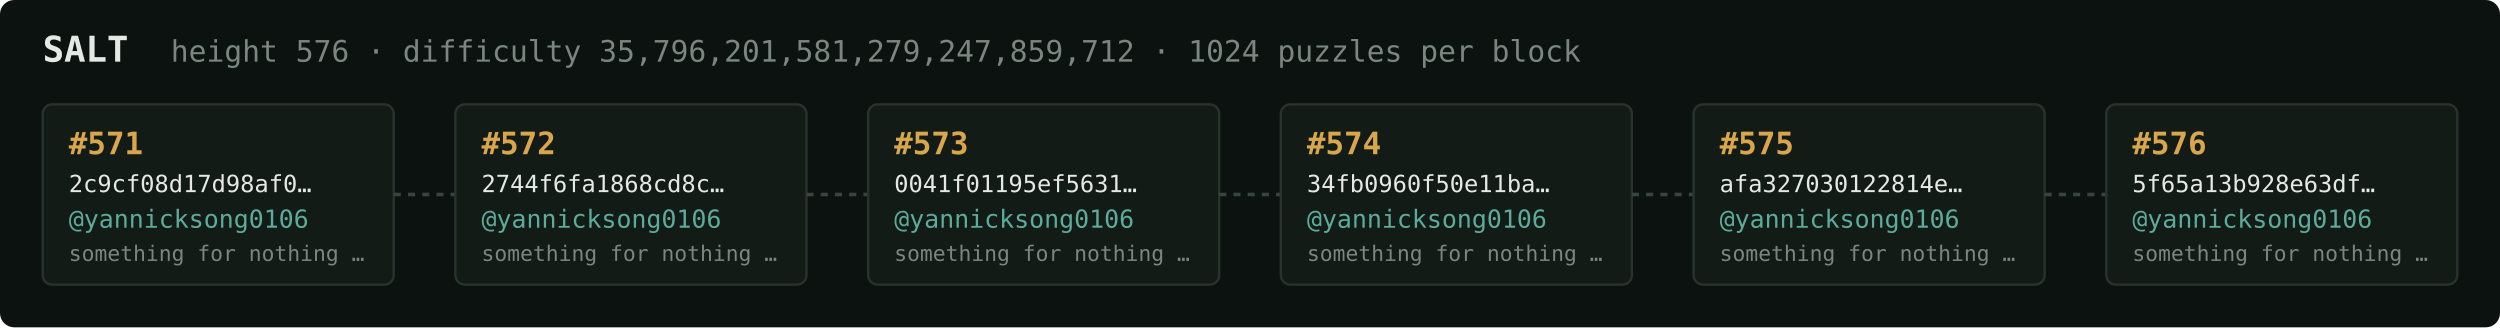
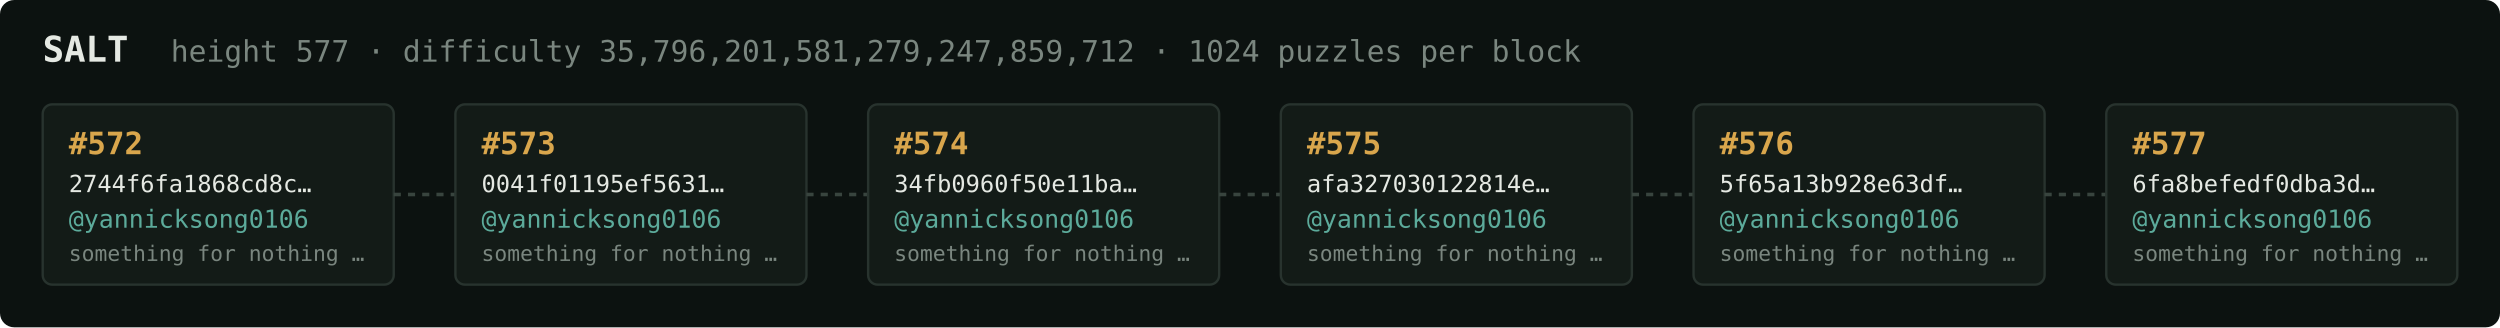
<svg xmlns="http://www.w3.org/2000/svg" width="1054" height="138" viewBox="0 0 1054 138" font-family="ui-monospace,SFMono-Regular,Menlo,monospace">
  <rect fill="#0c1210" width="1054" height="138" rx="6" />
  <text x="18" y="26" fill="#e5e9e3" font-size="15" font-weight="700">SALT</text>
-   <text x="72" y="26" fill="#7a867f" font-size="12.5">height 576 · difficulty 35,796,201,581,279,247,859,712 · 1024 puzzles per block</text>
+   <text x="72" y="26" fill="#7a867f" font-size="12.5">height 577 · difficulty 35,796,201,581,279,247,859,712 · 1024 puzzles per block</text>
  <rect x="18" y="44" width="148" height="76" rx="4" fill="#131b17" stroke="#28332e" stroke-width="1" />
-   <text x="29" y="65" fill="#d9a64c" font-size="13" font-weight="700">#571</text>
-   <text x="29" y="81" fill="#e5e9e3" font-size="10">2c9cf08d17d98af0…</text>
+   <text x="29" y="65" fill="#d9a64c" font-size="13" font-weight="700">#572</text>
+   <text x="29" y="81" fill="#e5e9e3" font-size="10">2744f6fa1868cd8c…</text>
  <text x="29" y="96" fill="#5cab9b" font-size="10.5">@yannicksong0106</text>
  <text x="29" y="110" fill="#7a867f" font-size="9">something for nothing …</text>
  <line x1="166" y1="82.0" x2="192" y2="82.0" stroke="#38443e" stroke-width="1.5" stroke-dasharray="3 3" />
  <rect x="192" y="44" width="148" height="76" rx="4" fill="#131b17" stroke="#28332e" stroke-width="1" />
-   <text x="203" y="65" fill="#d9a64c" font-size="13" font-weight="700">#572</text>
-   <text x="203" y="81" fill="#e5e9e3" font-size="10">2744f6fa1868cd8c…</text>
+   <text x="203" y="65" fill="#d9a64c" font-size="13" font-weight="700">#573</text>
+   <text x="203" y="81" fill="#e5e9e3" font-size="10">0041f01195ef5631…</text>
  <text x="203" y="96" fill="#5cab9b" font-size="10.5">@yannicksong0106</text>
  <text x="203" y="110" fill="#7a867f" font-size="9">something for nothing …</text>
  <line x1="340" y1="82.0" x2="366" y2="82.0" stroke="#38443e" stroke-width="1.5" stroke-dasharray="3 3" />
  <rect x="366" y="44" width="148" height="76" rx="4" fill="#131b17" stroke="#28332e" stroke-width="1" />
-   <text x="377" y="65" fill="#d9a64c" font-size="13" font-weight="700">#573</text>
-   <text x="377" y="81" fill="#e5e9e3" font-size="10">0041f01195ef5631…</text>
+   <text x="377" y="65" fill="#d9a64c" font-size="13" font-weight="700">#574</text>
+   <text x="377" y="81" fill="#e5e9e3" font-size="10">34fb0960f50e11ba…</text>
  <text x="377" y="96" fill="#5cab9b" font-size="10.5">@yannicksong0106</text>
  <text x="377" y="110" fill="#7a867f" font-size="9">something for nothing …</text>
  <line x1="514" y1="82.0" x2="540" y2="82.0" stroke="#38443e" stroke-width="1.5" stroke-dasharray="3 3" />
  <rect x="540" y="44" width="148" height="76" rx="4" fill="#131b17" stroke="#28332e" stroke-width="1" />
-   <text x="551" y="65" fill="#d9a64c" font-size="13" font-weight="700">#574</text>
-   <text x="551" y="81" fill="#e5e9e3" font-size="10">34fb0960f50e11ba…</text>
+   <text x="551" y="65" fill="#d9a64c" font-size="13" font-weight="700">#575</text>
+   <text x="551" y="81" fill="#e5e9e3" font-size="10">afa327030122814e…</text>
  <text x="551" y="96" fill="#5cab9b" font-size="10.5">@yannicksong0106</text>
  <text x="551" y="110" fill="#7a867f" font-size="9">something for nothing …</text>
  <line x1="688" y1="82.0" x2="714" y2="82.0" stroke="#38443e" stroke-width="1.5" stroke-dasharray="3 3" />
  <rect x="714" y="44" width="148" height="76" rx="4" fill="#131b17" stroke="#28332e" stroke-width="1" />
-   <text x="725" y="65" fill="#d9a64c" font-size="13" font-weight="700">#575</text>
-   <text x="725" y="81" fill="#e5e9e3" font-size="10">afa327030122814e…</text>
+   <text x="725" y="65" fill="#d9a64c" font-size="13" font-weight="700">#576</text>
+   <text x="725" y="81" fill="#e5e9e3" font-size="10">5f65a13b928e63df…</text>
  <text x="725" y="96" fill="#5cab9b" font-size="10.5">@yannicksong0106</text>
  <text x="725" y="110" fill="#7a867f" font-size="9">something for nothing …</text>
  <line x1="862" y1="82.0" x2="888" y2="82.0" stroke="#38443e" stroke-width="1.5" stroke-dasharray="3 3" />
  <rect x="888" y="44" width="148" height="76" rx="4" fill="#131b17" stroke="#28332e" stroke-width="1" />
-   <text x="899" y="65" fill="#d9a64c" font-size="13" font-weight="700">#576</text>
-   <text x="899" y="81" fill="#e5e9e3" font-size="10">5f65a13b928e63df…</text>
+   <text x="899" y="65" fill="#d9a64c" font-size="13" font-weight="700">#577</text>
+   <text x="899" y="81" fill="#e5e9e3" font-size="10">6fa8befedf0dba3d…</text>
  <text x="899" y="96" fill="#5cab9b" font-size="10.5">@yannicksong0106</text>
  <text x="899" y="110" fill="#7a867f" font-size="9">something for nothing …</text>
</svg>
